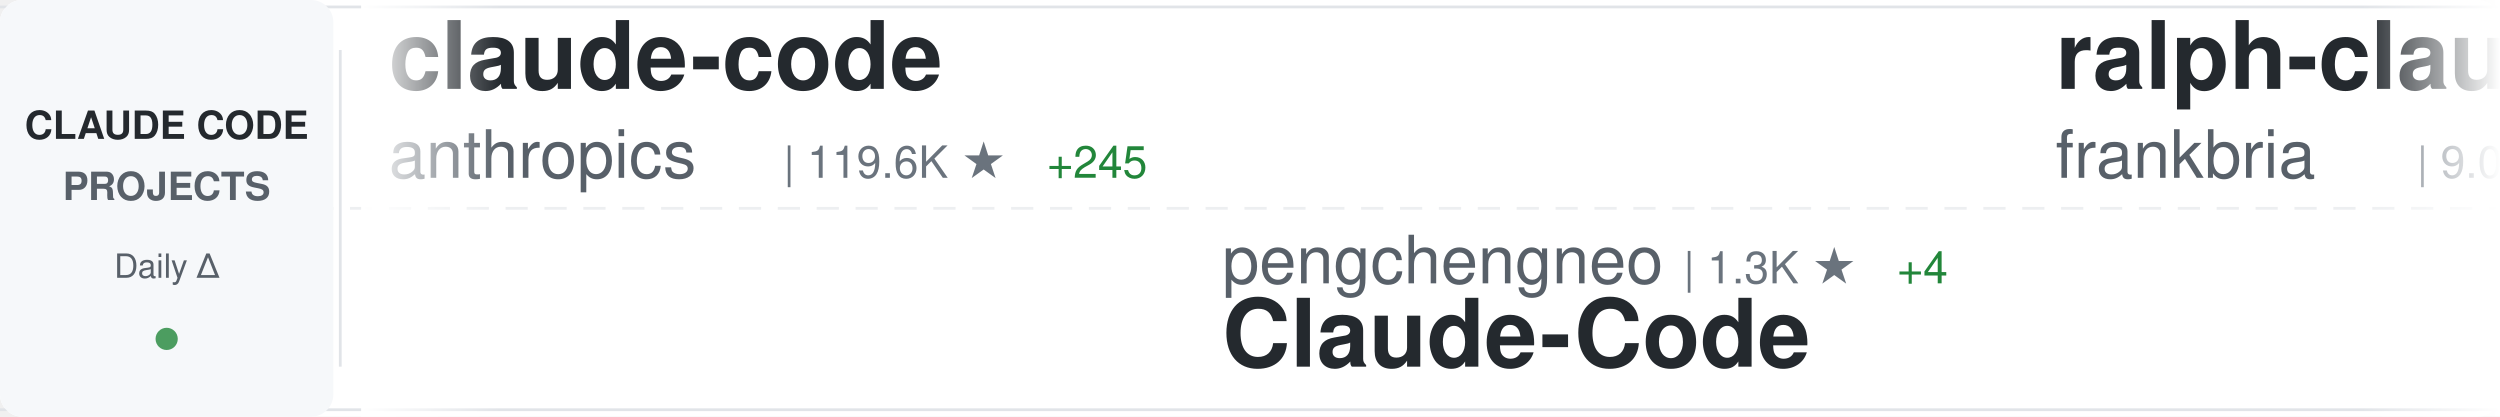
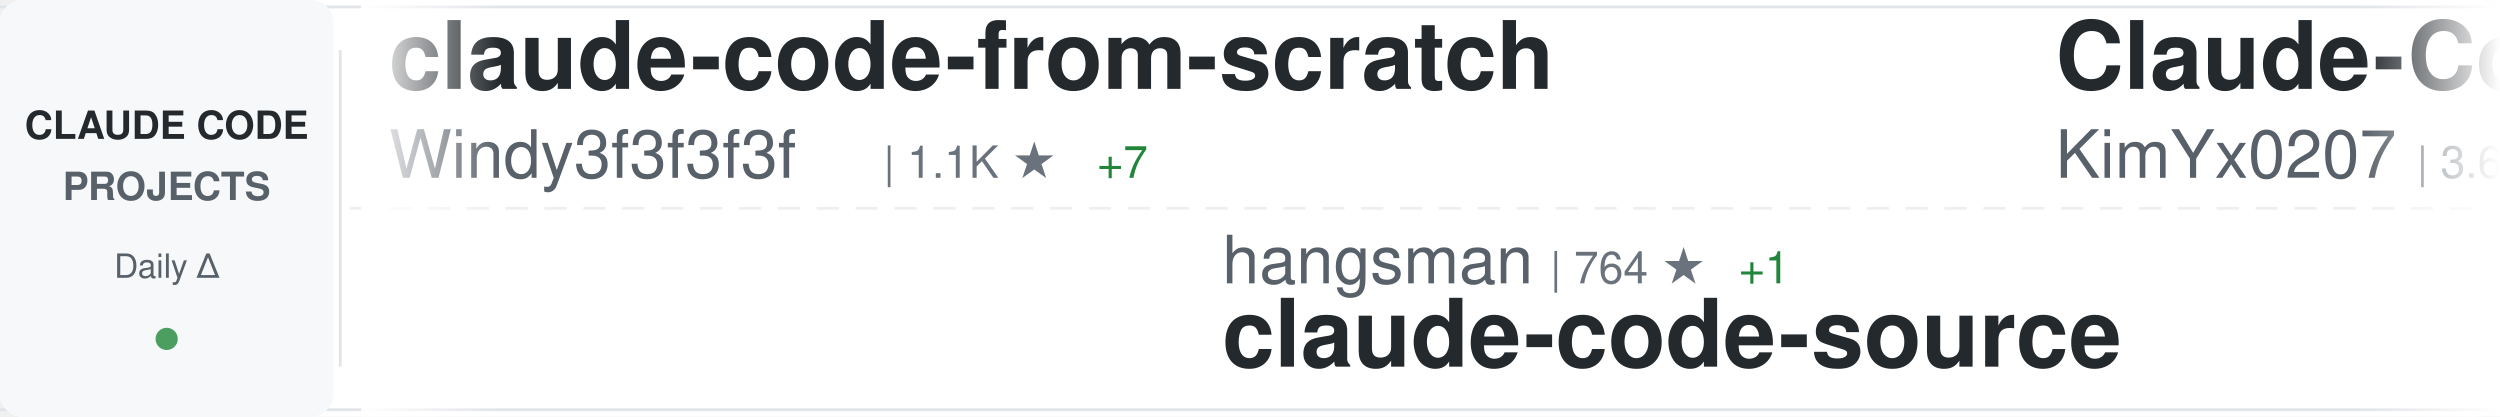
<svg xmlns="http://www.w3.org/2000/svg" width="900" height="150">
  <defs>
    <linearGradient id="awesomeLeftFade" x1="0%" y1="0%" x2="100%" y2="0%">
      <stop offset="0%" style="stop-color:#ffffff;stop-opacity:1" />
      <stop offset="100%" style="stop-color:#ffffff;stop-opacity:0" />
    </linearGradient>
    <linearGradient id="awesomeRightFade" x1="0%" y1="0%" x2="100%" y2="0%">
      <stop offset="0%" style="stop-color:#ffffff;stop-opacity:0" />
      <stop offset="100%" style="stop-color:#ffffff;stop-opacity:1" />
    </linearGradient>
  </defs>
  <rect width="900" height="150" fill="#ffffff" rx="8" />
  <rect x="0" y="2" width="900" height="1" fill="#e1e4e8" />
  <rect x="0" y="147" width="900" height="1" fill="#e1e4e8" />
  <line x1="0" y1="75" x2="900" y2="75" stroke="#e1e4e8" stroke-width="1" stroke-dasharray="8 6" opacity="0.6" />
  <rect x="0" y="0" width="120" height="150" fill="#f6f8fa" rx="8" />
  <text x="60" y="50" font-family="-apple-system, BlinkMacSystemFont, 'Segoe UI', Helvetica, Arial, sans-serif" font-size="14" font-weight="600" fill="#24292e" text-anchor="middle">CLAUDE CODE</text>
  <text x="60" y="72" font-family="-apple-system, BlinkMacSystemFont, 'Segoe UI', Helvetica, Arial, sans-serif" font-size="14" font-weight="600" fill="#586069" text-anchor="middle">PROJECTS</text>
  <text x="60" y="100" font-family="-apple-system, BlinkMacSystemFont, 'Segoe UI', Helvetica, Arial, sans-serif" font-size="12" font-weight="500" fill="#586069" text-anchor="middle">Daily Δ</text>
  <circle cx="60" cy="122" r="4" fill="#22863a" opacity="0.8" />
  <rect x="122" y="18" width="1" height="114" fill="#e1e4e8" />
  <clipPath id="awesomeTickerClip">
    <rect x="130" y="0" width="770" height="150" />
  </clipPath>
  <g clip-path="url(#awesomeTickerClip)">
    <g id="awesomeTickerItems">
      <animateTransform attributeName="transform" attributeType="XML" type="translate" from="0 0" to="-3000 0" dur="54s" repeatCount="indefinite" />
      <g transform="translate(0, 0)">
-         <text x="140" y="32" font-family="-apple-system, BlinkMacSystemFont, 'Segoe UI', Helvetica, Arial, sans-serif" font-size="34" font-weight="600" fill="#24292e">claude-code</text>
-         <text x="140" y="64" font-family="-apple-system, BlinkMacSystemFont, 'Segoe UI', Helvetica, Arial, sans-serif" font-size="24" font-weight="400" fill="#586069">anthropics</text>
-         <text x="282" y="64" font-family="-apple-system, BlinkMacSystemFont, 'Segoe UI', Helvetica, Arial, sans-serif" font-size="16" font-weight="500" fill="#6a737d">| 119.6K ★</text>
-         <text x="377" y="64" font-family="-apple-system, BlinkMacSystemFont, 'Segoe UI', Helvetica, Arial, sans-serif" font-size="16" font-weight="500" fill="#22863a"> +245</text>
+         <text x="140" y="32" font-family="-apple-system, BlinkMacSystemFont, 'Segoe UI', Helvetica, Arial, sans-serif" font-size="34" font-weight="600" fill="#24292e">claude-code-from-scratch</text>
+         <text x="140" y="64" font-family="-apple-system, BlinkMacSystemFont, 'Segoe UI', Helvetica, Arial, sans-serif" font-size="24" font-weight="400" fill="#586069">Windy3f3f3f3f</text>
+         <text x="318" y="64" font-family="-apple-system, BlinkMacSystemFont, 'Segoe UI', Helvetica, Arial, sans-serif" font-size="16" font-weight="500" fill="#6a737d">| 1.1K ★</text>
+         <text x="395" y="64" font-family="-apple-system, BlinkMacSystemFont, 'Segoe UI', Helvetica, Arial, sans-serif" font-size="16" font-weight="500" fill="#22863a"> +7</text>
      </g>
      <g transform="translate(300, 0)">
-         <text x="140" y="102" font-family="-apple-system, BlinkMacSystemFont, 'Segoe UI', Helvetica, Arial, sans-serif" font-size="24" font-weight="400" fill="#586069">pengchengneo</text>
-         <text x="306" y="102" font-family="-apple-system, BlinkMacSystemFont, 'Segoe UI', Helvetica, Arial, sans-serif" font-size="16" font-weight="500" fill="#6a737d">| 1.3K ★</text>
-         <text x="383" y="102" font-family="-apple-system, BlinkMacSystemFont, 'Segoe UI', Helvetica, Arial, sans-serif" font-size="16" font-weight="500" fill="#22863a"> +4</text>
-         <text x="140" y="132" font-family="-apple-system, BlinkMacSystemFont, 'Segoe UI', Helvetica, Arial, sans-serif" font-size="34" font-weight="600" fill="#24292e">Claude-Code</text>
+         <text x="140" y="102" font-family="-apple-system, BlinkMacSystemFont, 'Segoe UI', Helvetica, Arial, sans-serif" font-size="24" font-weight="400" fill="#586069">hangsman</text>
+         <text x="258" y="102" font-family="-apple-system, BlinkMacSystemFont, 'Segoe UI', Helvetica, Arial, sans-serif" font-size="16" font-weight="500" fill="#6a737d">| 764 ★</text>
+         <text x="326" y="102" font-family="-apple-system, BlinkMacSystemFont, 'Segoe UI', Helvetica, Arial, sans-serif" font-size="16" font-weight="500" fill="#22863a"> +1</text>
+         <text x="140" y="132" font-family="-apple-system, BlinkMacSystemFont, 'Segoe UI', Helvetica, Arial, sans-serif" font-size="34" font-weight="600" fill="#24292e">claude-code-source</text>
      </g>
      <g transform="translate(600, 0)">
-         <text x="140" y="32" font-family="-apple-system, BlinkMacSystemFont, 'Segoe UI', Helvetica, Arial, sans-serif" font-size="34" font-weight="600" fill="#24292e">ralph-claude-code</text>
-         <text x="140" y="64" font-family="-apple-system, BlinkMacSystemFont, 'Segoe UI', Helvetica, Arial, sans-serif" font-size="24" font-weight="400" fill="#586069">frankbria</text>
-         <text x="270" y="64" font-family="-apple-system, BlinkMacSystemFont, 'Segoe UI', Helvetica, Arial, sans-serif" font-size="16" font-weight="500" fill="#6a737d">| 9.0K ★</text>
-         <text x="347" y="64" font-family="-apple-system, BlinkMacSystemFont, 'Segoe UI', Helvetica, Arial, sans-serif" font-size="16" font-weight="500" fill="#22863a"> +20</text>
+         <text x="140" y="32" font-family="-apple-system, BlinkMacSystemFont, 'Segoe UI', Helvetica, Arial, sans-serif" font-size="34" font-weight="600" fill="#24292e">Claude-Code-x-OpenClaw-G...</text>
+         <text x="140" y="64" font-family="-apple-system, BlinkMacSystemFont, 'Segoe UI', Helvetica, Arial, sans-serif" font-size="24" font-weight="400" fill="#586069">KimYx0207</text>
+         <text x="270" y="64" font-family="-apple-system, BlinkMacSystemFont, 'Segoe UI', Helvetica, Arial, sans-serif" font-size="16" font-weight="500" fill="#6a737d">| 3.6K ★</text>
+         <text x="347" y="64" font-family="-apple-system, BlinkMacSystemFont, 'Segoe UI', Helvetica, Arial, sans-serif" font-size="16" font-weight="500" fill="#22863a"> +9</text>
      </g>
      <g transform="translate(900, 0)">
-         <text x="140" y="102" font-family="-apple-system, BlinkMacSystemFont, 'Segoe UI', Helvetica, Arial, sans-serif" font-size="24" font-weight="400" fill="#586069">anthropics</text>
-         <text x="282" y="102" font-family="-apple-system, BlinkMacSystemFont, 'Segoe UI', Helvetica, Arial, sans-serif" font-size="16" font-weight="500" fill="#6a737d">| 126.7K ★</text>
-         <text x="377" y="102" font-family="-apple-system, BlinkMacSystemFont, 'Segoe UI', Helvetica, Arial, sans-serif" font-size="16" font-weight="500" fill="#22863a"> +405</text>
-         <text x="140" y="132" font-family="-apple-system, BlinkMacSystemFont, 'Segoe UI', Helvetica, Arial, sans-serif" font-size="34" font-weight="600" fill="#24292e">skills</text>
+         <text x="140" y="102" font-family="-apple-system, BlinkMacSystemFont, 'Segoe UI', Helvetica, Arial, sans-serif" font-size="24" font-weight="400" fill="#586069">OneRedOak</text>
+         <text x="270" y="102" font-family="-apple-system, BlinkMacSystemFont, 'Segoe UI', Helvetica, Arial, sans-serif" font-size="16" font-weight="500" fill="#6a737d">| 3.8K ★</text>
+         <text x="347" y="102" font-family="-apple-system, BlinkMacSystemFont, 'Segoe UI', Helvetica, Arial, sans-serif" font-size="16" font-weight="500" fill="#22863a"> +2</text>
+         <text x="140" y="132" font-family="-apple-system, BlinkMacSystemFont, 'Segoe UI', Helvetica, Arial, sans-serif" font-size="34" font-weight="600" fill="#24292e">claude-code-workflows</text>
      </g>
      <g transform="translate(1200, 0)">
-         <text x="140" y="32" font-family="-apple-system, BlinkMacSystemFont, 'Segoe UI', Helvetica, Arial, sans-serif" font-size="34" font-weight="600" fill="#24292e">ClaudeCodeAgents</text>
-         <text x="140" y="64" font-family="-apple-system, BlinkMacSystemFont, 'Segoe UI', Helvetica, Arial, sans-serif" font-size="24" font-weight="400" fill="#586069">darcyegb</text>
-         <text x="258" y="64" font-family="-apple-system, BlinkMacSystemFont, 'Segoe UI', Helvetica, Arial, sans-serif" font-size="16" font-weight="500" fill="#6a737d">| 676 ★</text>
+         <text x="140" y="32" font-family="-apple-system, BlinkMacSystemFont, 'Segoe UI', Helvetica, Arial, sans-serif" font-size="34" font-weight="600" fill="#24292e">andrej-karpathy-skills</text>
+         <text x="140" y="64" font-family="-apple-system, BlinkMacSystemFont, 'Segoe UI', Helvetica, Arial, sans-serif" font-size="24" font-weight="400" fill="#586069">forrestchang</text>
+         <text x="306" y="64" font-family="-apple-system, BlinkMacSystemFont, 'Segoe UI', Helvetica, Arial, sans-serif" font-size="16" font-weight="500" fill="#6a737d">| 104.0K ★</text>
+         <text x="401" y="64" font-family="-apple-system, BlinkMacSystemFont, 'Segoe UI', Helvetica, Arial, sans-serif" font-size="16" font-weight="500" fill="#22863a"> +2.3K</text>
      </g>
      <g transform="translate(1500, 0)">
-         <text x="140" y="102" font-family="-apple-system, BlinkMacSystemFont, 'Segoe UI', Helvetica, Arial, sans-serif" font-size="24" font-weight="400" fill="#586069">xorespesp</text>
-         <text x="270" y="102" font-family="-apple-system, BlinkMacSystemFont, 'Segoe UI', Helvetica, Arial, sans-serif" font-size="16" font-weight="500" fill="#6a737d">| 219 ★</text>
+         <text x="140" y="102" font-family="-apple-system, BlinkMacSystemFont, 'Segoe UI', Helvetica, Arial, sans-serif" font-size="24" font-weight="400" fill="#586069">ponponon</text>
+         <text x="258" y="102" font-family="-apple-system, BlinkMacSystemFont, 'Segoe UI', Helvetica, Arial, sans-serif" font-size="16" font-weight="500" fill="#6a737d">| 2.2K ★</text>
+         <text x="140" y="132" font-family="-apple-system, BlinkMacSystemFont, 'Segoe UI', Helvetica, Arial, sans-serif" font-size="34" font-weight="600" fill="#24292e">claude_code_src</text>
+       </g>
+       <g transform="translate(1800, 0)">
+         <text x="140" y="32" font-family="-apple-system, BlinkMacSystemFont, 'Segoe UI', Helvetica, Arial, sans-serif" font-size="34" font-weight="600" fill="#24292e">Claude-code</text>
+         <text x="140" y="64" font-family="-apple-system, BlinkMacSystemFont, 'Segoe UI', Helvetica, Arial, sans-serif" font-size="24" font-weight="400" fill="#586069">zstmfhy</text>
+         <text x="246" y="64" font-family="-apple-system, BlinkMacSystemFont, 'Segoe UI', Helvetica, Arial, sans-serif" font-size="16" font-weight="500" fill="#6a737d">| 190 ★</text>
+       </g>
+       <g transform="translate(2100, 0)">
+         <text x="140" y="102" font-family="-apple-system, BlinkMacSystemFont, 'Segoe UI', Helvetica, Arial, sans-serif" font-size="24" font-weight="400" fill="#586069">anthropics</text>
+         <text x="282" y="102" font-family="-apple-system, BlinkMacSystemFont, 'Segoe UI', Helvetica, Arial, sans-serif" font-size="16" font-weight="500" fill="#6a737d">| 119.6K ★</text>
+         <text x="377" y="102" font-family="-apple-system, BlinkMacSystemFont, 'Segoe UI', Helvetica, Arial, sans-serif" font-size="16" font-weight="500" fill="#22863a"> +233</text>
        <text x="140" y="132" font-family="-apple-system, BlinkMacSystemFont, 'Segoe UI', Helvetica, Arial, sans-serif" font-size="34" font-weight="600" fill="#24292e">claude-code</text>
      </g>
-       <g transform="translate(1800, 0)">
-         <text x="140" y="32" font-family="-apple-system, BlinkMacSystemFont, 'Segoe UI', Helvetica, Arial, sans-serif" font-size="34" font-weight="600" fill="#24292e">edmunds-claude-code</text>
-         <text x="140" y="64" font-family="-apple-system, BlinkMacSystemFont, 'Segoe UI', Helvetica, Arial, sans-serif" font-size="24" font-weight="400" fill="#586069">edmund-io</text>
-         <text x="270" y="64" font-family="-apple-system, BlinkMacSystemFont, 'Segoe UI', Helvetica, Arial, sans-serif" font-size="16" font-weight="500" fill="#6a737d">| 1.4K ★</text>
-         <text x="347" y="64" font-family="-apple-system, BlinkMacSystemFont, 'Segoe UI', Helvetica, Arial, sans-serif" font-size="16" font-weight="500" fill="#22863a"> +2</text>
-       </g>
-       <g transform="translate(2100, 0)">
-         <text x="140" y="102" font-family="-apple-system, BlinkMacSystemFont, 'Segoe UI', Helvetica, Arial, sans-serif" font-size="24" font-weight="400" fill="#586069">pedrohcgs</text>
-         <text x="270" y="102" font-family="-apple-system, BlinkMacSystemFont, 'Segoe UI', Helvetica, Arial, sans-serif" font-size="16" font-weight="500" fill="#6a737d">| 1.0K ★</text>
-         <text x="347" y="102" font-family="-apple-system, BlinkMacSystemFont, 'Segoe UI', Helvetica, Arial, sans-serif" font-size="16" font-weight="500" fill="#22863a"> +4</text>
-         <text x="140" y="132" font-family="-apple-system, BlinkMacSystemFont, 'Segoe UI', Helvetica, Arial, sans-serif" font-size="34" font-weight="600" fill="#24292e">claude-code-my-workflow</text>
-       </g>
      <g transform="translate(2400, 0)">
-         <text x="140" y="32" font-family="-apple-system, BlinkMacSystemFont, 'Segoe UI', Helvetica, Arial, sans-serif" font-size="34" font-weight="600" fill="#24292e">Claude-Code-Source-Study</text>
-         <text x="140" y="64" font-family="-apple-system, BlinkMacSystemFont, 'Segoe UI', Helvetica, Arial, sans-serif" font-size="24" font-weight="400" fill="#586069">luyao618</text>
-         <text x="258" y="64" font-family="-apple-system, BlinkMacSystemFont, 'Segoe UI', Helvetica, Arial, sans-serif" font-size="16" font-weight="500" fill="#6a737d">| 1.3K ★</text>
-         <text x="335" y="64" font-family="-apple-system, BlinkMacSystemFont, 'Segoe UI', Helvetica, Arial, sans-serif" font-size="16" font-weight="500" fill="#22863a"> +7</text>
+         <text x="140" y="32" font-family="-apple-system, BlinkMacSystemFont, 'Segoe UI', Helvetica, Arial, sans-serif" font-size="34" font-weight="600" fill="#24292e">claude-code</text>
+         <text x="140" y="64" font-family="-apple-system, BlinkMacSystemFont, 'Segoe UI', Helvetica, Arial, sans-serif" font-size="24" font-weight="400" fill="#586069">chiragjoshi12</text>
+         <text x="318" y="64" font-family="-apple-system, BlinkMacSystemFont, 'Segoe UI', Helvetica, Arial, sans-serif" font-size="16" font-weight="500" fill="#6a737d">| 196 ★</text>
+         <text x="386" y="64" font-family="-apple-system, BlinkMacSystemFont, 'Segoe UI', Helvetica, Arial, sans-serif" font-size="16" font-weight="500" fill="#22863a"> +1</text>
      </g>
      <g transform="translate(2700, 0)">
-         <text x="140" y="102" font-family="-apple-system, BlinkMacSystemFont, 'Segoe UI', Helvetica, Arial, sans-serif" font-size="24" font-weight="400" fill="#586069">shareAI-lab</text>
-         <text x="294" y="102" font-family="-apple-system, BlinkMacSystemFont, 'Segoe UI', Helvetica, Arial, sans-serif" font-size="16" font-weight="500" fill="#6a737d">| 57.7K ★</text>
-         <text x="380" y="102" font-family="-apple-system, BlinkMacSystemFont, 'Segoe UI', Helvetica, Arial, sans-serif" font-size="16" font-weight="500" fill="#22863a"> +151</text>
-         <text x="140" y="132" font-family="-apple-system, BlinkMacSystemFont, 'Segoe UI', Helvetica, Arial, sans-serif" font-size="34" font-weight="600" fill="#24292e">learn-claude-code</text>
+         <text x="140" y="102" font-family="-apple-system, BlinkMacSystemFont, 'Segoe UI', Helvetica, Arial, sans-serif" font-size="24" font-weight="400" fill="#586069">lowcortisolprogrammer</text>
+         <text x="414" y="102" font-family="-apple-system, BlinkMacSystemFont, 'Segoe UI', Helvetica, Arial, sans-serif" font-size="16" font-weight="500" fill="#6a737d">| 173 ★</text>
+         <text x="140" y="132" font-family="-apple-system, BlinkMacSystemFont, 'Segoe UI', Helvetica, Arial, sans-serif" font-size="34" font-weight="600" fill="#24292e">claude-code</text>
      </g>
      <g transform="translate(3000, 0)">
-         <text x="140" y="32" font-family="-apple-system, BlinkMacSystemFont, 'Segoe UI', Helvetica, Arial, sans-serif" font-size="34" font-weight="600" fill="#24292e">claude-code</text>
-         <text x="140" y="64" font-family="-apple-system, BlinkMacSystemFont, 'Segoe UI', Helvetica, Arial, sans-serif" font-size="24" font-weight="400" fill="#586069">anthropics</text>
-         <text x="282" y="64" font-family="-apple-system, BlinkMacSystemFont, 'Segoe UI', Helvetica, Arial, sans-serif" font-size="16" font-weight="500" fill="#6a737d">| 119.6K ★</text>
-         <text x="377" y="64" font-family="-apple-system, BlinkMacSystemFont, 'Segoe UI', Helvetica, Arial, sans-serif" font-size="16" font-weight="500" fill="#22863a"> +245</text>
+         <text x="140" y="32" font-family="-apple-system, BlinkMacSystemFont, 'Segoe UI', Helvetica, Arial, sans-serif" font-size="34" font-weight="600" fill="#24292e">claude-code-from-scratch</text>
+         <text x="140" y="64" font-family="-apple-system, BlinkMacSystemFont, 'Segoe UI', Helvetica, Arial, sans-serif" font-size="24" font-weight="400" fill="#586069">Windy3f3f3f3f</text>
+         <text x="318" y="64" font-family="-apple-system, BlinkMacSystemFont, 'Segoe UI', Helvetica, Arial, sans-serif" font-size="16" font-weight="500" fill="#6a737d">| 1.1K ★</text>
+         <text x="395" y="64" font-family="-apple-system, BlinkMacSystemFont, 'Segoe UI', Helvetica, Arial, sans-serif" font-size="16" font-weight="500" fill="#22863a"> +7</text>
      </g>
      <g transform="translate(3300, 0)">
-         <text x="140" y="102" font-family="-apple-system, BlinkMacSystemFont, 'Segoe UI', Helvetica, Arial, sans-serif" font-size="24" font-weight="400" fill="#586069">pengchengneo</text>
-         <text x="306" y="102" font-family="-apple-system, BlinkMacSystemFont, 'Segoe UI', Helvetica, Arial, sans-serif" font-size="16" font-weight="500" fill="#6a737d">| 1.3K ★</text>
-         <text x="383" y="102" font-family="-apple-system, BlinkMacSystemFont, 'Segoe UI', Helvetica, Arial, sans-serif" font-size="16" font-weight="500" fill="#22863a"> +4</text>
-         <text x="140" y="132" font-family="-apple-system, BlinkMacSystemFont, 'Segoe UI', Helvetica, Arial, sans-serif" font-size="34" font-weight="600" fill="#24292e">Claude-Code</text>
+         <text x="140" y="102" font-family="-apple-system, BlinkMacSystemFont, 'Segoe UI', Helvetica, Arial, sans-serif" font-size="24" font-weight="400" fill="#586069">hangsman</text>
+         <text x="258" y="102" font-family="-apple-system, BlinkMacSystemFont, 'Segoe UI', Helvetica, Arial, sans-serif" font-size="16" font-weight="500" fill="#6a737d">| 764 ★</text>
+         <text x="326" y="102" font-family="-apple-system, BlinkMacSystemFont, 'Segoe UI', Helvetica, Arial, sans-serif" font-size="16" font-weight="500" fill="#22863a"> +1</text>
+         <text x="140" y="132" font-family="-apple-system, BlinkMacSystemFont, 'Segoe UI', Helvetica, Arial, sans-serif" font-size="34" font-weight="600" fill="#24292e">claude-code-source</text>
      </g>
      <g transform="translate(3600, 0)">
-         <text x="140" y="32" font-family="-apple-system, BlinkMacSystemFont, 'Segoe UI', Helvetica, Arial, sans-serif" font-size="34" font-weight="600" fill="#24292e">ralph-claude-code</text>
-         <text x="140" y="64" font-family="-apple-system, BlinkMacSystemFont, 'Segoe UI', Helvetica, Arial, sans-serif" font-size="24" font-weight="400" fill="#586069">frankbria</text>
-         <text x="270" y="64" font-family="-apple-system, BlinkMacSystemFont, 'Segoe UI', Helvetica, Arial, sans-serif" font-size="16" font-weight="500" fill="#6a737d">| 9.0K ★</text>
-         <text x="347" y="64" font-family="-apple-system, BlinkMacSystemFont, 'Segoe UI', Helvetica, Arial, sans-serif" font-size="16" font-weight="500" fill="#22863a"> +20</text>
+         <text x="140" y="32" font-family="-apple-system, BlinkMacSystemFont, 'Segoe UI', Helvetica, Arial, sans-serif" font-size="34" font-weight="600" fill="#24292e">Claude-Code-x-OpenClaw-G...</text>
+         <text x="140" y="64" font-family="-apple-system, BlinkMacSystemFont, 'Segoe UI', Helvetica, Arial, sans-serif" font-size="24" font-weight="400" fill="#586069">KimYx0207</text>
+         <text x="270" y="64" font-family="-apple-system, BlinkMacSystemFont, 'Segoe UI', Helvetica, Arial, sans-serif" font-size="16" font-weight="500" fill="#6a737d">| 3.6K ★</text>
+         <text x="347" y="64" font-family="-apple-system, BlinkMacSystemFont, 'Segoe UI', Helvetica, Arial, sans-serif" font-size="16" font-weight="500" fill="#22863a"> +9</text>
      </g>
      <g transform="translate(3900, 0)">
-         <text x="140" y="102" font-family="-apple-system, BlinkMacSystemFont, 'Segoe UI', Helvetica, Arial, sans-serif" font-size="24" font-weight="400" fill="#586069">anthropics</text>
-         <text x="282" y="102" font-family="-apple-system, BlinkMacSystemFont, 'Segoe UI', Helvetica, Arial, sans-serif" font-size="16" font-weight="500" fill="#6a737d">| 126.7K ★</text>
-         <text x="377" y="102" font-family="-apple-system, BlinkMacSystemFont, 'Segoe UI', Helvetica, Arial, sans-serif" font-size="16" font-weight="500" fill="#22863a"> +405</text>
-         <text x="140" y="132" font-family="-apple-system, BlinkMacSystemFont, 'Segoe UI', Helvetica, Arial, sans-serif" font-size="34" font-weight="600" fill="#24292e">skills</text>
+         <text x="140" y="102" font-family="-apple-system, BlinkMacSystemFont, 'Segoe UI', Helvetica, Arial, sans-serif" font-size="24" font-weight="400" fill="#586069">OneRedOak</text>
+         <text x="270" y="102" font-family="-apple-system, BlinkMacSystemFont, 'Segoe UI', Helvetica, Arial, sans-serif" font-size="16" font-weight="500" fill="#6a737d">| 3.8K ★</text>
+         <text x="347" y="102" font-family="-apple-system, BlinkMacSystemFont, 'Segoe UI', Helvetica, Arial, sans-serif" font-size="16" font-weight="500" fill="#22863a"> +2</text>
+         <text x="140" y="132" font-family="-apple-system, BlinkMacSystemFont, 'Segoe UI', Helvetica, Arial, sans-serif" font-size="34" font-weight="600" fill="#24292e">claude-code-workflows</text>
      </g>
    </g>
  </g>
  <rect x="130" y="0" width="50" height="150" fill="url(#awesomeLeftFade)" />
  <rect x="850" y="0" width="50" height="150" fill="url(#awesomeRightFade)" />
</svg>
